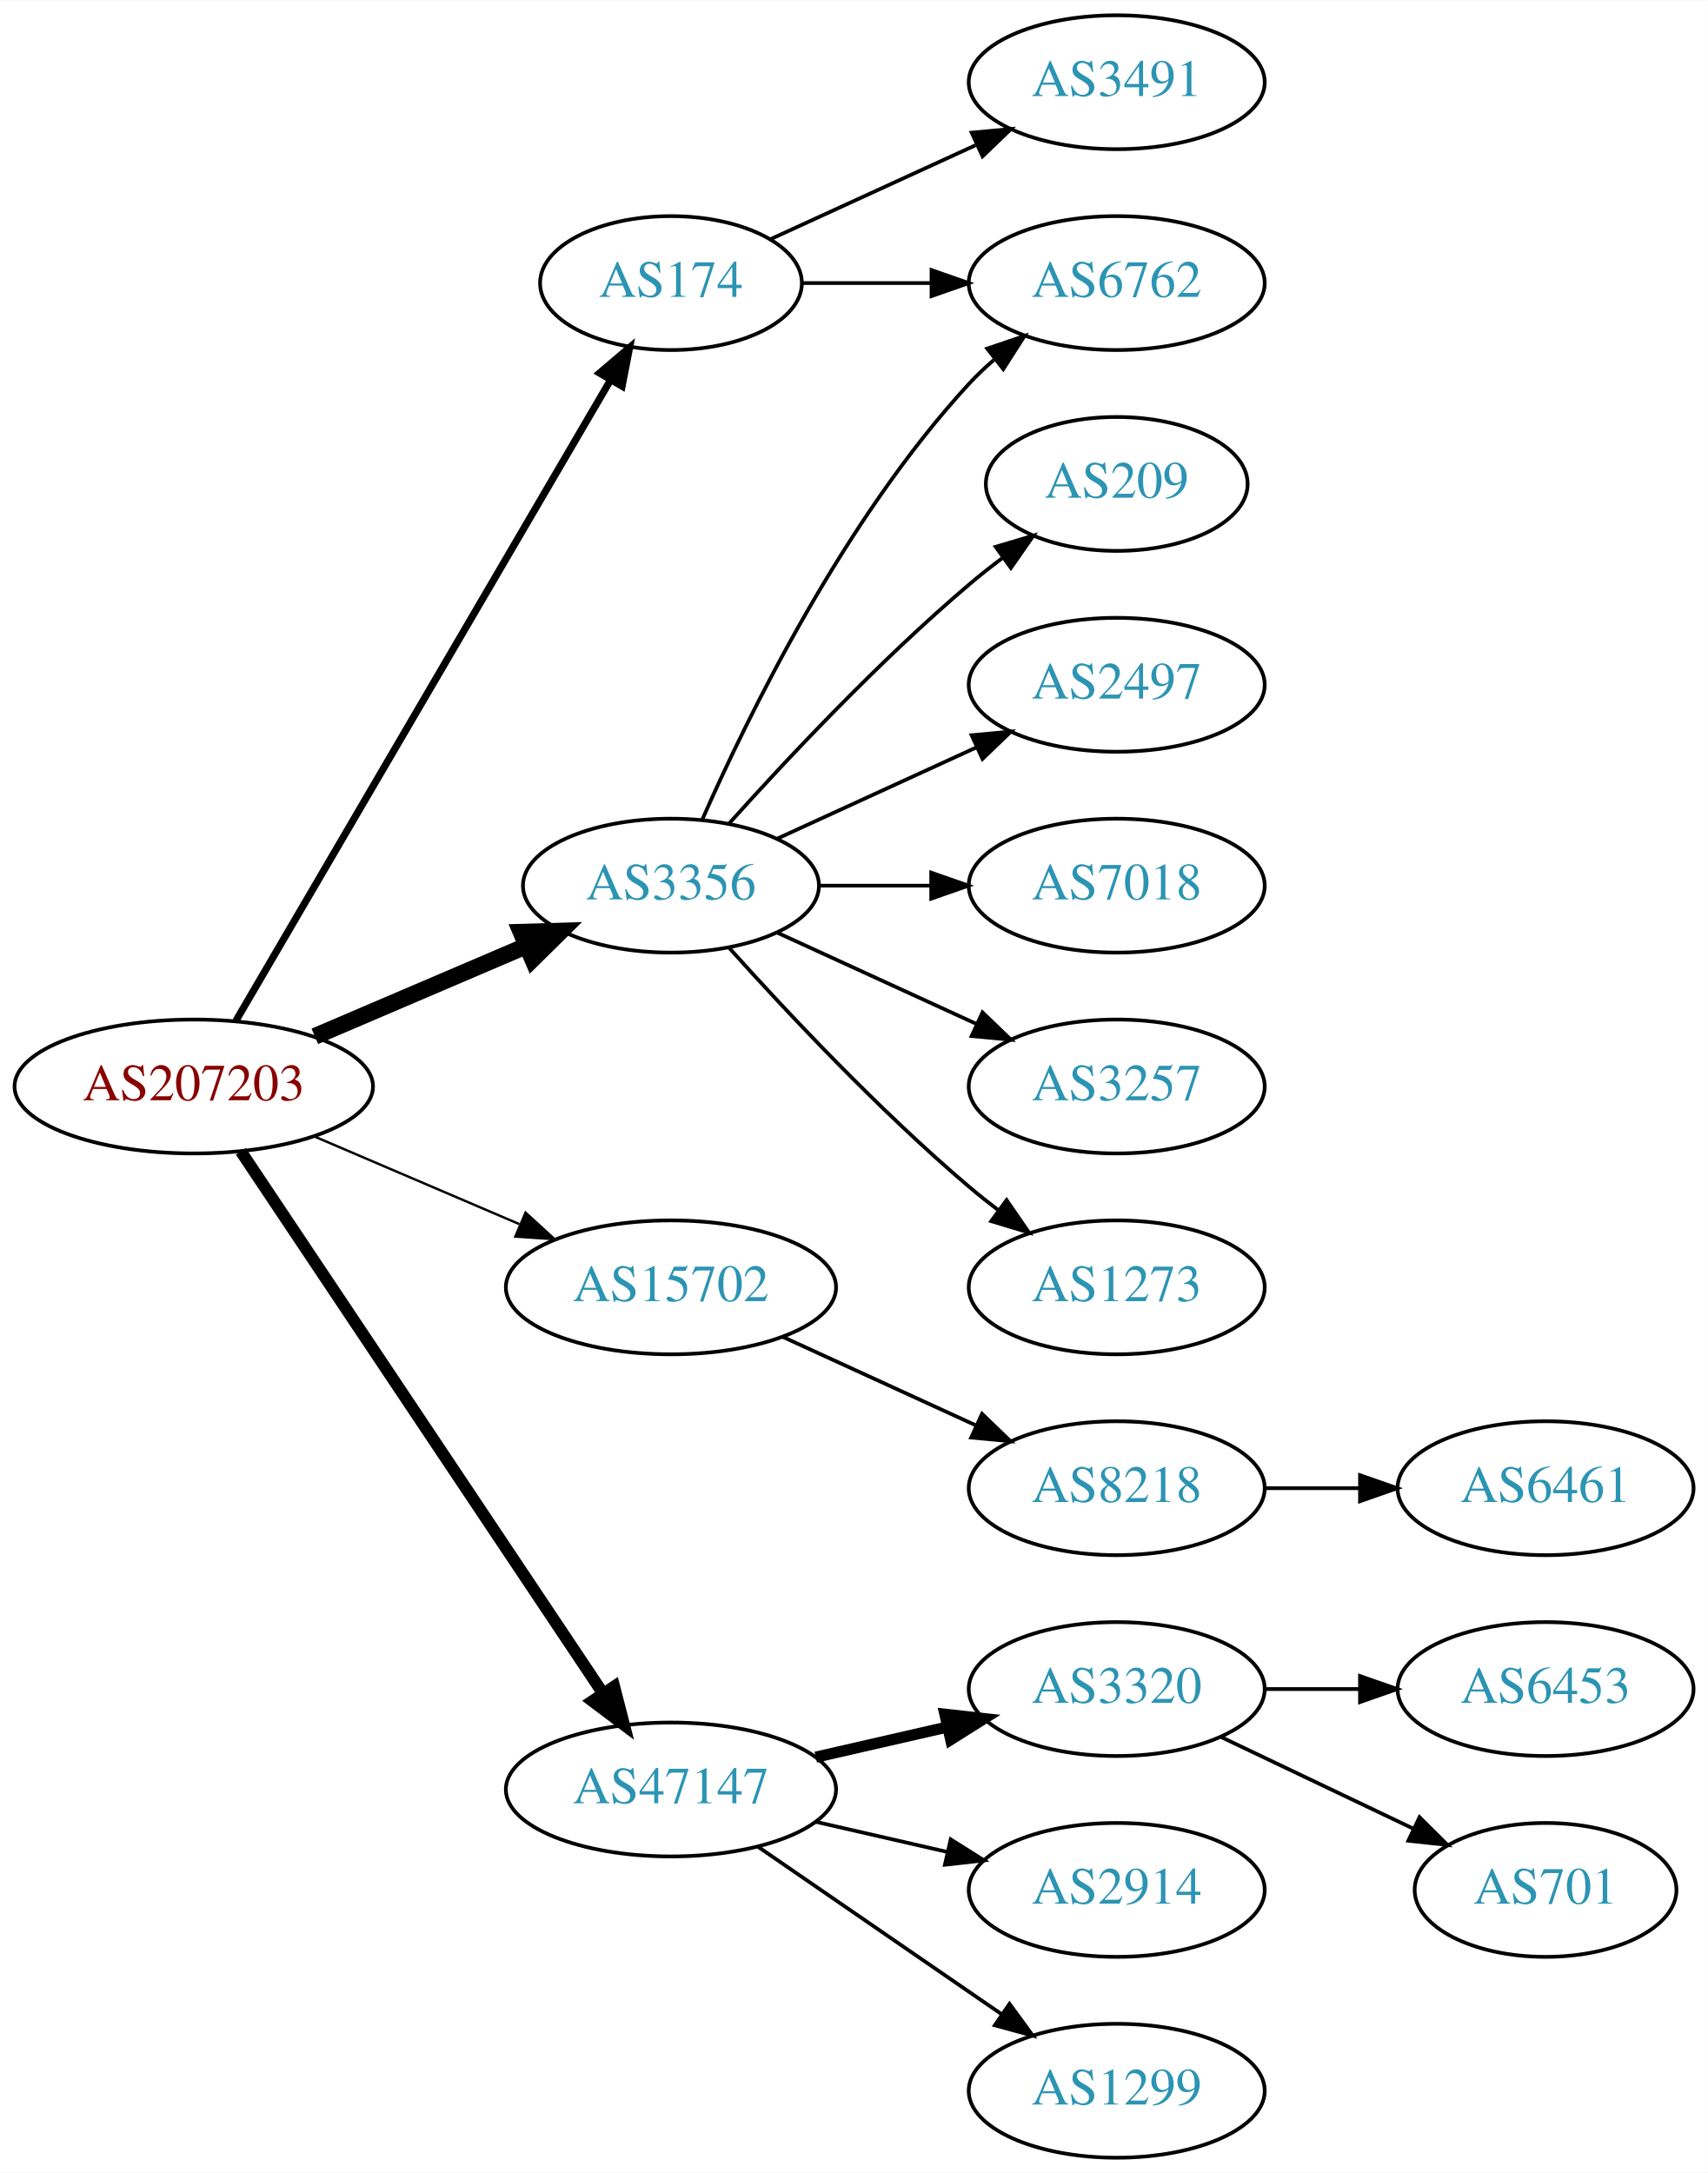
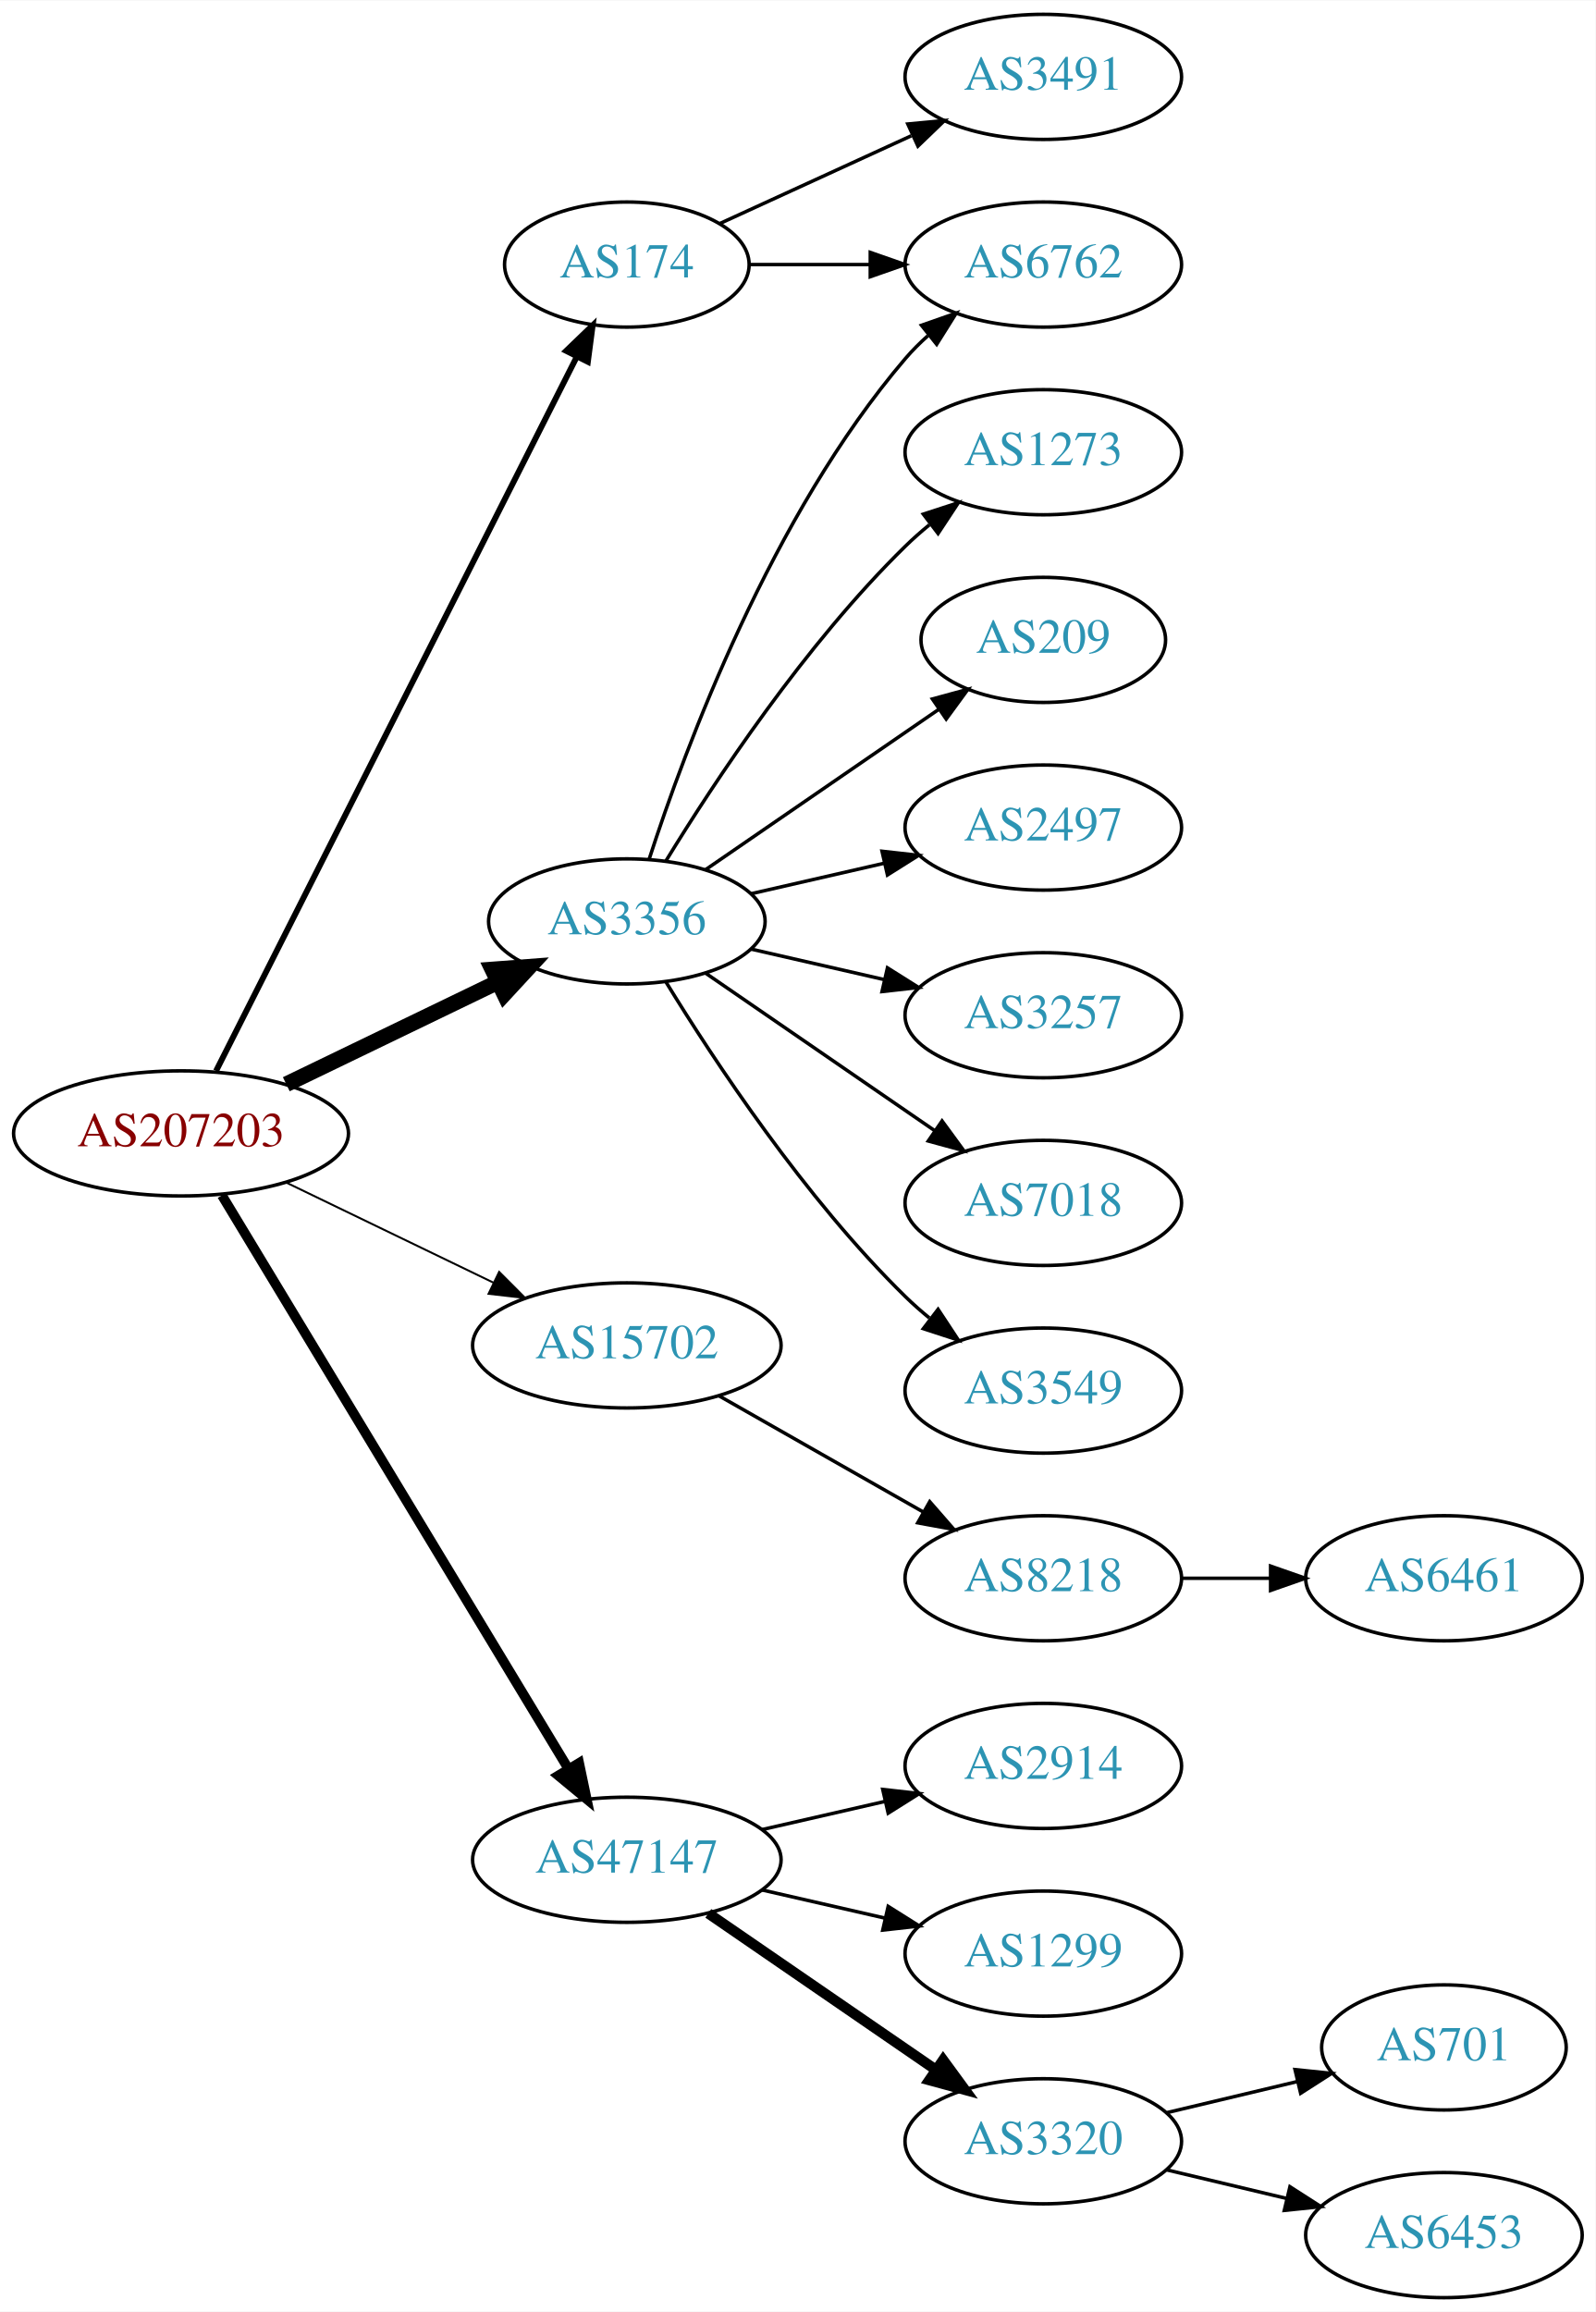
- <svg xmlns="http://www.w3.org/2000/svg" xmlns:xlink="http://www.w3.org/1999/xlink" width="459pt" height="584pt" viewBox="0.00 0.00 459.17 584.00">
-   <g id="graph0" class="graph" transform="scale(1 1) rotate(0) translate(4 580)">
-     <polygon fill="white" stroke="none" points="-4,4 -4,-580 455.17,-580 455.17,4 -4,4" />
+ <svg xmlns="http://www.w3.org/2000/svg" xmlns:xlink="http://www.w3.org/1999/xlink" width="459pt" height="665pt" viewBox="0.00 0.00 459.17 665.00">
+   <g id="graph0" class="graph" transform="scale(1 1) rotate(0) translate(4 661)">
+     <polygon fill="white" stroke="none" points="-4,4 -4,-661 455.17,-661 455.17,4 -4,4" />
    <g id="node1" class="node">
      <g id="a_node1">
        <a xlink:href="/asn/207203" xlink:title="AS207203 ~ TIMEWARP IT Consulting GmbH [AT]">
-           <ellipse fill="#ffffff" stroke="black" cx="48.096" cy="-288" rx="48.192" ry="18" />
-           <text text-anchor="middle" x="48.096" y="-284.3" font-family="Times,serif" font-size="14.00" fill="#880000">AS207203</text>
+           <ellipse fill="#ffffff" stroke="black" cx="48.096" cy="-335" rx="48.192" ry="18" />
+           <text text-anchor="middle" x="48.096" y="-331.3" font-family="Times,serif" font-size="14.00" fill="#880000">AS207203</text>
        </a>
      </g>
    </g>
    <g id="node2" class="node">
      <g id="a_node2">
        <a xlink:href="/asn/174" xlink:title="AS174 ~ Cogent Communications [US]">
-           <ellipse fill="#ffffff" stroke="black" cx="176.388" cy="-504" rx="35.194" ry="18" />
-           <text text-anchor="middle" x="176.388" y="-500.3" font-family="Times,serif" font-size="14.00" fill="#2c94b3">AS174</text>
+           <ellipse fill="#ffffff" stroke="black" cx="176.388" cy="-585" rx="35.194" ry="18" />
+           <text text-anchor="middle" x="176.388" y="-581.3" font-family="Times,serif" font-size="14.00" fill="#2c94b3">AS174</text>
        </a>
      </g>
    </g>
    <g id="edge1" class="edge">
-       <path fill="none" stroke="black" stroke-width="1.929" d="M59.431,-305.676C81.65,-343.679 134.06,-433.316 160.122,-477.89" />
-       <polygon fill="black" stroke="black" stroke-width="1.929" points="157.194,-479.817 165.263,-486.683 163.237,-476.284 157.194,-479.817" />
+       <path fill="none" stroke="black" stroke-width="1.688" d="M58.178,-352.979C80.122,-396.419 136.117,-507.262 161.953,-558.406" />
+       <polygon fill="black" stroke="black" stroke-width="1.688" points="158.923,-560.169 166.556,-567.517 165.171,-557.013 158.923,-560.169" />
    </g>
    <g id="node3" class="node">
      <g id="a_node3">
        <a xlink:href="/asn/3356" xlink:title="AS3356 ~ Level 3 Parent, LLC [US]">
-           <ellipse fill="#ffffff" stroke="black" cx="176.388" cy="-342" rx="39.794" ry="18" />
-           <text text-anchor="middle" x="176.388" y="-338.3" font-family="Times,serif" font-size="14.00" fill="#2c94b3">AS3356</text>
+           <ellipse fill="#ffffff" stroke="black" cx="176.388" cy="-396" rx="39.794" ry="18" />
+           <text text-anchor="middle" x="176.388" y="-392.3" font-family="Times,serif" font-size="14.00" fill="#2c94b3">AS3356</text>
        </a>
      </g>
    </g>
    <g id="edge2" class="edge">
-       <path fill="none" stroke="black" stroke-width="4.5" d="M80.639,-301.487C97.776,-308.815 119.097,-317.931 137.172,-325.66" />
-       <polygon fill="black" stroke="black" stroke-width="4.5" points="136.089,-329.479 146.832,-329.79 139.186,-322.238 136.089,-329.479" />
+       <path fill="none" stroke="black" stroke-width="4.5" d="M78.387,-349.148C96.547,-357.919 120.01,-369.252 139.312,-378.575" />
+       <polygon fill="black" stroke="black" stroke-width="4.5" points="137.694,-382.166 148.411,-382.97 141.119,-375.075 137.694,-382.166" />
    </g>
    <g id="node4" class="node">
      <g id="a_node4">
        <a xlink:href="/asn/15702" xlink:title="AS15702 ~ Onstage Online GmbH [AT]">
-           <ellipse fill="#ffffff" stroke="black" cx="176.388" cy="-234" rx="44.393" ry="18" />
-           <text text-anchor="middle" x="176.388" y="-230.3" font-family="Times,serif" font-size="14.00" fill="#2c94b3">AS15702</text>
+           <ellipse fill="#ffffff" stroke="black" cx="176.388" cy="-274" rx="44.393" ry="18" />
+           <text text-anchor="middle" x="176.388" y="-270.3" font-family="Times,serif" font-size="14.00" fill="#2c94b3">AS15702</text>
        </a>
      </g>
    </g>
    <g id="edge3" class="edge">
-       <path fill="none" stroke="black" stroke-width="0.643" d="M80.639,-274.513C97.283,-267.396 117.873,-258.592 135.604,-251.011" />
-       <polygon fill="black" stroke="black" stroke-width="0.643" points="137.297,-254.093 145.116,-246.943 134.545,-247.657 137.297,-254.093" />
+       <path fill="none" stroke="black" stroke-width="0.562" d="M78.387,-320.852C96.171,-312.262 119.042,-301.216 138.108,-292.006" />
+       <polygon fill="black" stroke="black" stroke-width="0.562" points="139.641,-295.153 147.124,-287.652 136.597,-288.849 139.641,-295.153" />
    </g>
    <g id="node5" class="node">
      <g id="a_node5">
        <a xlink:href="/asn/47147" xlink:title="AS47147 ~ ANEXIA Internetdienstleistungs GmbH [AT]">
-           <ellipse fill="#ffffff" stroke="black" cx="176.388" cy="-99" rx="44.393" ry="18" />
-           <text text-anchor="middle" x="176.388" y="-95.3" font-family="Times,serif" font-size="14.00" fill="#2c94b3">AS47147</text>
+           <ellipse fill="#ffffff" stroke="black" cx="176.388" cy="-126" rx="44.393" ry="18" />
+           <text text-anchor="middle" x="176.388" y="-122.3" font-family="Times,serif" font-size="14.00" fill="#2c94b3">AS47147</text>
        </a>
      </g>
    </g>
    <g id="edge4" class="edge">
-       <path fill="none" stroke="black" stroke-width="3.214" d="M60.751,-270.558C83.024,-237.225 131.744,-164.314 157.924,-125.134" />
-       <polygon fill="black" stroke="black" stroke-width="3.214" points="161.115,-126.659 163.761,-116.4 155.295,-122.77 161.115,-126.659" />
+       <path fill="none" stroke="black" stroke-width="2.812" d="M59.863,-317.181C82.148,-280.302 133.418,-195.455 159.51,-152.276" />
+       <polygon fill="black" stroke="black" stroke-width="2.812" points="162.649,-153.848 164.825,-143.479 156.658,-150.228 162.649,-153.848" />
    </g>
    <g id="node6" class="node">
      <g id="a_node6">
        <a xlink:href="/asn/6762" xlink:title="AS6762 ~ TELECOM ITALIA SPARKLE S.p.A. [IT]">
-           <ellipse fill="#ffffff" stroke="black" cx="296.23" cy="-504" rx="39.794" ry="18" />
-           <text text-anchor="middle" x="296.23" y="-500.3" font-family="Times,serif" font-size="14.00" fill="#2c94b3">AS6762</text>
+           <ellipse fill="#ffffff" stroke="black" cx="296.23" cy="-585" rx="39.794" ry="18" />
+           <text text-anchor="middle" x="296.23" y="-581.3" font-family="Times,serif" font-size="14.00" fill="#2c94b3">AS6762</text>
        </a>
      </g>
    </g>
    <g id="edge5" class="edge">
-       <path fill="none" stroke="black" d="M211.789,-504C222.613,-504 234.781,-504 246.408,-504" />
-       <polygon fill="black" stroke="black" points="246.439,-507.5 256.439,-504 246.439,-500.5 246.439,-507.5" />
+       <path fill="none" stroke="black" d="M211.789,-585C222.613,-585 234.781,-585 246.408,-585" />
+       <polygon fill="black" stroke="black" points="246.439,-588.5 256.439,-585 246.439,-581.5 246.439,-588.5" />
    </g>
    <g id="node7" class="node">
      <g id="a_node7">
        <a xlink:href="/asn/3491" xlink:title="AS3491 ~ PCCW Global, Inc. [US]">
-           <ellipse fill="#ffffff" stroke="black" cx="296.23" cy="-558" rx="39.794" ry="18" />
-           <text text-anchor="middle" x="296.23" y="-554.3" font-family="Times,serif" font-size="14.00" fill="#2c94b3">AS3491</text>
+           <ellipse fill="#ffffff" stroke="black" cx="296.23" cy="-639" rx="39.794" ry="18" />
+           <text text-anchor="middle" x="296.23" y="-635.3" font-family="Times,serif" font-size="14.00" fill="#2c94b3">AS3491</text>
        </a>
      </g>
    </g>
    <g id="edge6" class="edge">
-       <path fill="none" stroke="black" d="M203.249,-515.851C219.369,-523.238 240.372,-532.862 258.237,-541.048" />
-       <polygon fill="black" stroke="black" points="257.239,-544.441 267.788,-545.425 260.155,-538.077 257.239,-544.441" />
+       <path fill="none" stroke="black" d="M203.249,-596.851C219.369,-604.238 240.372,-613.862 258.237,-622.048" />
+       <polygon fill="black" stroke="black" points="257.239,-625.441 267.788,-626.425 260.155,-619.077 257.239,-625.441" />
    </g>
    <g id="edge9" class="edge">
-       <path fill="none" stroke="black" d="M184.803,-359.761C196.872,-387.183 222.843,-440.473 256.584,-477 258.614,-479.198 260.853,-481.319 263.199,-483.34" />
-       <polygon fill="black" stroke="black" points="261.411,-486.386 271.443,-489.794 265.726,-480.874 261.411,-486.386" />
+       <path fill="none" stroke="black" d="M182.835,-413.991C193.149,-445.816 218.011,-512.927 256.584,-558 258.529,-560.274 260.708,-562.449 263.012,-564.507" />
+       <polygon fill="black" stroke="black" points="261.182,-567.524 271.181,-571.027 265.549,-562.053 261.182,-567.524" />
    </g>
    <g id="node8" class="node">
      <g id="a_node8">
-         <a xlink:href="/asn/209" xlink:title="AS209 ~ CenturyLink Communications, LLC [US]">
-           <ellipse fill="#ffffff" stroke="black" cx="296.23" cy="-450" rx="35.194" ry="18" />
-           <text text-anchor="middle" x="296.23" y="-446.3" font-family="Times,serif" font-size="14.00" fill="#2c94b3">AS209</text>
+         <a xlink:href="/asn/1273" xlink:title="AS1273 ~ Vodafone Group PLC [EU]">
+           <ellipse fill="#ffffff" stroke="black" cx="296.23" cy="-531" rx="39.794" ry="18" />
+           <text text-anchor="middle" x="296.23" y="-527.3" font-family="Times,serif" font-size="14.00" fill="#2c94b3">AS1273</text>
        </a>
      </g>
    </g>
    <g id="edge7" class="edge">
-       <path fill="none" stroke="black" d="M192.034,-358.725C207.334,-375.765 232.432,-402.523 256.584,-423 259.436,-425.418 262.501,-427.833 265.612,-430.169" />
-       <polygon fill="black" stroke="black" points="263.685,-433.095 273.84,-436.116 267.785,-427.422 263.685,-433.095" />
+       <path fill="none" stroke="black" d="M187.653,-413.44C201.462,-435.991 227.651,-475.722 256.584,-504 258.724,-506.092 261.041,-508.137 263.441,-510.106" />
+       <polygon fill="black" stroke="black" points="261.708,-513.185 271.782,-516.464 265.951,-507.618 261.708,-513.185" />
    </g>
    <g id="node9" class="node">
      <g id="a_node9">
-         <a xlink:href="/asn/2497" xlink:title="AS2497 ~ Internet Initiative Japan Inc. [JP]">
-           <ellipse fill="#ffffff" stroke="black" cx="296.23" cy="-396" rx="39.794" ry="18" />
-           <text text-anchor="middle" x="296.23" y="-392.3" font-family="Times,serif" font-size="14.00" fill="#2c94b3">AS2497</text>
+         <a xlink:href="/asn/209" xlink:title="AS209 ~ CenturyLink Communications, LLC [US]">
+           <ellipse fill="#ffffff" stroke="black" cx="296.23" cy="-477" rx="35.194" ry="18" />
+           <text text-anchor="middle" x="296.23" y="-473.3" font-family="Times,serif" font-size="14.00" fill="#2c94b3">AS209</text>
        </a>
      </g>
    </g>
    <g id="edge8" class="edge">
-       <path fill="none" stroke="black" d="M205.016,-354.661C220.973,-361.973 241.244,-371.261 258.527,-379.181" />
-       <polygon fill="black" stroke="black" points="257.225,-382.435 267.774,-383.419 260.141,-376.071 257.225,-382.435" />
+       <path fill="none" stroke="black" d="M199.002,-410.857C217.839,-423.805 245.319,-442.693 266.095,-456.973" />
+       <polygon fill="black" stroke="black" points="264.32,-460.001 274.543,-462.781 268.285,-454.232 264.32,-460.001" />
    </g>
    <g id="node10" class="node">
      <g id="a_node10">
-         <a xlink:href="/asn/7018" xlink:title="AS7018 ~ AT&amp;T Services, Inc. [US]">
-           <ellipse fill="#ffffff" stroke="black" cx="296.23" cy="-342" rx="39.794" ry="18" />
-           <text text-anchor="middle" x="296.23" y="-338.3" font-family="Times,serif" font-size="14.00" fill="#2c94b3">AS7018</text>
+         <a xlink:href="/asn/2497" xlink:title="AS2497 ~ Internet Initiative Japan Inc. [JP]">
+           <ellipse fill="#ffffff" stroke="black" cx="296.23" cy="-423" rx="39.794" ry="18" />
+           <text text-anchor="middle" x="296.23" y="-419.3" font-family="Times,serif" font-size="14.00" fill="#2c94b3">AS2497</text>
        </a>
      </g>
    </g>
    <g id="edge10" class="edge">
-       <path fill="none" stroke="black" d="M216.3,-342C225.854,-342 236.203,-342 246.166,-342" />
-       <polygon fill="black" stroke="black" points="246.358,-345.5 256.358,-342 246.358,-338.5 246.358,-345.5" />
+       <path fill="none" stroke="black" d="M212.107,-403.955C224.107,-406.704 237.728,-409.825 250.42,-412.733" />
+       <polygon fill="black" stroke="black" points="249.823,-416.187 260.352,-415.009 251.386,-409.364 249.823,-416.187" />
    </g>
    <g id="node11" class="node">
      <g id="a_node11">
        <a xlink:href="/asn/3257" xlink:title="AS3257 ~ GTT [DE]">
-           <ellipse fill="#ffffff" stroke="black" cx="296.23" cy="-288" rx="39.794" ry="18" />
-           <text text-anchor="middle" x="296.23" y="-284.3" font-family="Times,serif" font-size="14.00" fill="#2c94b3">AS3257</text>
+           <ellipse fill="#ffffff" stroke="black" cx="296.23" cy="-369" rx="39.794" ry="18" />
+           <text text-anchor="middle" x="296.23" y="-365.3" font-family="Times,serif" font-size="14.00" fill="#2c94b3">AS3257</text>
        </a>
      </g>
    </g>
    <g id="edge11" class="edge">
-       <path fill="none" stroke="black" d="M205.016,-329.339C220.973,-322.027 241.244,-312.739 258.527,-304.819" />
-       <polygon fill="black" stroke="black" points="260.141,-307.929 267.774,-300.581 257.225,-301.565 260.141,-307.929" />
+       <path fill="none" stroke="black" d="M212.107,-388.045C224.107,-385.296 237.728,-382.175 250.42,-379.267" />
+       <polygon fill="black" stroke="black" points="251.386,-382.636 260.352,-376.991 249.823,-375.813 251.386,-382.636" />
    </g>
    <g id="node12" class="node">
      <g id="a_node12">
-         <a xlink:href="/asn/1273" xlink:title="AS1273 ~ Vodafone Group PLC [EU]">
-           <ellipse fill="#ffffff" stroke="black" cx="296.23" cy="-234" rx="39.794" ry="18" />
-           <text text-anchor="middle" x="296.23" y="-230.3" font-family="Times,serif" font-size="14.00" fill="#2c94b3">AS1273</text>
+         <a xlink:href="/asn/7018" xlink:title="AS7018 ~ AT&amp;T Services, Inc. [US]">
+           <ellipse fill="#ffffff" stroke="black" cx="296.23" cy="-315" rx="39.794" ry="18" />
+           <text text-anchor="middle" x="296.23" y="-311.3" font-family="Times,serif" font-size="14.00" fill="#2c94b3">AS7018</text>
        </a>
      </g>
    </g>
    <g id="edge12" class="edge">
-       <path fill="none" stroke="black" d="M192.034,-325.275C207.334,-308.235 232.432,-281.477 256.584,-261 259.081,-258.883 261.741,-256.768 264.453,-254.707" />
-       <polygon fill="black" stroke="black" points="266.619,-257.459 272.629,-248.734 262.489,-251.806 266.619,-257.459" />
+       <path fill="none" stroke="black" d="M199.002,-381.143C217.49,-368.435 244.304,-350.005 264.934,-335.825" />
+       <polygon fill="black" stroke="black" points="267.096,-338.586 273.354,-330.037 263.13,-332.817 267.096,-338.586" />
    </g>
    <g id="node13" class="node">
      <g id="a_node13">
+         <a xlink:href="/asn/3549" xlink:title="AS3549 ~ Level 3 Parent, LLC [US]">
+           <ellipse fill="#ffffff" stroke="black" cx="296.23" cy="-261" rx="39.794" ry="18" />
+           <text text-anchor="middle" x="296.23" y="-257.3" font-family="Times,serif" font-size="14.00" fill="#2c94b3">AS3549</text>
+         </a>
+       </g>
+     </g>
+     <g id="edge13" class="edge">
+       <path fill="none" stroke="black" d="M187.653,-378.56C201.462,-356.009 227.651,-316.278 256.584,-288 258.724,-285.908 261.041,-283.863 263.441,-281.894" />
+       <polygon fill="black" stroke="black" points="265.951,-284.382 271.782,-275.536 261.708,-278.815 265.951,-284.382" />
+     </g>
+     <g id="node14" class="node">
+       <g id="a_node14">
        <a xlink:href="/asn/8218" xlink:title="AS8218 ~ legacy Neotelecoms [FR]">
-           <ellipse fill="#ffffff" stroke="black" cx="296.23" cy="-180" rx="39.794" ry="18" />
-           <text text-anchor="middle" x="296.23" y="-176.3" font-family="Times,serif" font-size="14.00" fill="#2c94b3">AS8218</text>
-         </a>
-       </g>
-     </g>
-     <g id="edge13" class="edge">
-       <path fill="none" stroke="black" d="M206.517,-220.652C222.128,-213.498 241.526,-204.609 258.198,-196.97" />
-       <polygon fill="black" stroke="black" points="260.017,-199.986 267.65,-192.638 257.101,-193.622 260.017,-199.986" />
-     </g>
-     <g id="node15" class="node">
-       <g id="a_node15">
-         <a xlink:href="/asn/3320" xlink:title="AS3320 ~ DTAG [DE]">
-           <ellipse fill="#ffffff" stroke="black" cx="296.23" cy="-126" rx="39.794" ry="18" />
-           <text text-anchor="middle" x="296.23" y="-122.3" font-family="Times,serif" font-size="14.00" fill="#2c94b3">AS3320</text>
-         </a>
-       </g>
-     </g>
-     <g id="edge15" class="edge">
-       <path fill="none" stroke="black" stroke-width="3" d="M215.322,-107.692C226.563,-110.267 238.976,-113.111 250.599,-115.774" />
-       <polygon fill="black" stroke="black" stroke-width="3" points="250.031,-119.235 260.56,-118.057 251.595,-112.412 250.031,-119.235" />
+           <ellipse fill="#ffffff" stroke="black" cx="296.23" cy="-207" rx="39.794" ry="18" />
+           <text text-anchor="middle" x="296.23" y="-203.3" font-family="Times,serif" font-size="14.00" fill="#2c94b3">AS8218</text>
+         </a>
+       </g>
+     </g>
+     <g id="edge14" class="edge">
+       <path fill="none" stroke="black" d="M202.958,-259.462C220.177,-249.672 243.062,-236.66 261.733,-226.045" />
+       <polygon fill="black" stroke="black" points="263.554,-229.036 270.517,-221.05 260.094,-222.95 263.554,-229.036" />
    </g>
    <g id="node16" class="node">
      <g id="a_node16">
        <a xlink:href="/asn/2914" xlink:title="AS2914 ~ NTT America, Inc. [US]">
-           <ellipse fill="#ffffff" stroke="black" cx="296.23" cy="-72" rx="39.794" ry="18" />
-           <text text-anchor="middle" x="296.23" y="-68.3" font-family="Times,serif" font-size="14.00" fill="#2c94b3">AS2914</text>
+           <ellipse fill="#ffffff" stroke="black" cx="296.23" cy="-153" rx="39.794" ry="18" />
+           <text text-anchor="middle" x="296.23" y="-149.3" font-family="Times,serif" font-size="14.00" fill="#2c94b3">AS2914</text>
        </a>
      </g>
    </g>
    <g id="edge16" class="edge">
-       <path fill="none" stroke="black" d="M215.322,-90.308C226.563,-87.733 238.976,-84.889 250.599,-82.226" />
-       <polygon fill="black" stroke="black" points="251.595,-85.588 260.56,-79.944 250.031,-78.765 251.595,-85.588" />
+       <path fill="none" stroke="black" d="M215.322,-134.692C226.563,-137.267 238.976,-140.111 250.599,-142.774" />
+       <polygon fill="black" stroke="black" points="250.031,-146.235 260.56,-145.057 251.595,-139.412 250.031,-146.235" />
    </g>
    <g id="node17" class="node">
      <g id="a_node17">
        <a xlink:href="/asn/1299" xlink:title="AS1299 ~ Telia Carrier [EU]">
-           <ellipse fill="#ffffff" stroke="black" cx="296.23" cy="-18" rx="39.794" ry="18" />
-           <text text-anchor="middle" x="296.23" y="-14.3" font-family="Times,serif" font-size="14.00" fill="#2c94b3">AS1299</text>
+           <ellipse fill="#ffffff" stroke="black" cx="296.23" cy="-99" rx="39.794" ry="18" />
+           <text text-anchor="middle" x="296.23" y="-95.3" font-family="Times,serif" font-size="14.00" fill="#2c94b3">AS1299</text>
        </a>
      </g>
    </g>
    <g id="edge17" class="edge">
-       <path fill="none" stroke="black" d="M199.83,-83.574C218.412,-70.802 244.972,-52.545 265.352,-38.537" />
-       <polygon fill="black" stroke="black" points="267.408,-41.371 273.666,-32.822 263.443,-35.602 267.408,-41.371" />
-     </g>
-     <g id="node14" class="node">
-       <g id="a_node14">
-         <a xlink:href="/asn/6461" xlink:title="AS6461 ~ Zayo Bandwidth [US]">
-           <ellipse fill="#ffffff" stroke="black" cx="411.523" cy="-180" rx="39.794" ry="18" />
-           <text text-anchor="middle" x="411.523" y="-176.3" font-family="Times,serif" font-size="14.00" fill="#2c94b3">AS6461</text>
-         </a>
-       </g>
-     </g>
-     <g id="edge14" class="edge">
-       <path fill="none" stroke="black" d="M335.902,-180C344.105,-180 352.869,-180 361.401,-180" />
-       <polygon fill="black" stroke="black" points="361.641,-183.5 371.641,-180 361.641,-176.5 361.641,-183.5" />
+       <path fill="none" stroke="black" d="M215.322,-117.308C226.563,-114.733 238.976,-111.889 250.599,-109.226" />
+       <polygon fill="black" stroke="black" points="251.595,-112.588 260.56,-106.943 250.031,-105.765 251.595,-112.588" />
    </g>
    <g id="node18" class="node">
      <g id="a_node18">
-         <a xlink:href="/asn/6453" xlink:title="AS6453 ~ TATA COMMUNICATIONS (AMERICA) INC [US]">
-           <ellipse fill="#ffffff" stroke="black" cx="411.523" cy="-126" rx="39.794" ry="18" />
-           <text text-anchor="middle" x="411.523" y="-122.3" font-family="Times,serif" font-size="14.00" fill="#2c94b3">AS6453</text>
+         <a xlink:href="/asn/3320" xlink:title="AS3320 ~ DTAG [DE]">
+           <ellipse fill="#ffffff" stroke="black" cx="296.23" cy="-45" rx="39.794" ry="18" />
+           <text text-anchor="middle" x="296.23" y="-41.3" font-family="Times,serif" font-size="14.00" fill="#2c94b3">AS3320</text>
        </a>
      </g>
    </g>
    <g id="edge18" class="edge">
-       <path fill="none" stroke="black" d="M335.902,-126C344.105,-126 352.869,-126 361.401,-126" />
-       <polygon fill="black" stroke="black" points="361.641,-129.5 371.641,-126 361.641,-122.5 361.641,-129.5" />
+       <path fill="none" stroke="black" stroke-width="3" d="M199.83,-110.574C218.412,-97.802 244.972,-79.545 265.352,-65.537" />
+       <polygon fill="black" stroke="black" stroke-width="3" points="267.408,-68.371 273.666,-59.822 263.443,-62.602 267.408,-68.371" />
+     </g>
+     <g id="node15" class="node">
+       <g id="a_node15">
+         <a xlink:href="/asn/6461" xlink:title="AS6461 ~ Zayo Bandwidth [US]">
+           <ellipse fill="#ffffff" stroke="black" cx="411.523" cy="-207" rx="39.794" ry="18" />
+           <text text-anchor="middle" x="411.523" y="-203.3" font-family="Times,serif" font-size="14.00" fill="#2c94b3">AS6461</text>
+         </a>
+       </g>
+     </g>
+     <g id="edge15" class="edge">
+       <path fill="none" stroke="black" d="M335.902,-207C344.105,-207 352.869,-207 361.401,-207" />
+       <polygon fill="black" stroke="black" points="361.641,-210.5 371.641,-207 361.641,-203.5 361.641,-210.5" />
    </g>
    <g id="node19" class="node">
      <g id="a_node19">
        <a xlink:href="/asn/701" xlink:title="AS701 ~ UUNET [US]">
          <ellipse fill="#ffffff" stroke="black" cx="411.523" cy="-72" rx="35.194" ry="18" />
          <text text-anchor="middle" x="411.523" y="-68.3" font-family="Times,serif" font-size="14.00" fill="#2c94b3">AS701</text>
        </a>
      </g>
    </g>
    <g id="edge19" class="edge">
-       <path fill="none" stroke="black" d="M324.367,-113.066C339.798,-105.71 359.284,-96.423 375.819,-88.541" />
-       <polygon fill="black" stroke="black" points="377.64,-91.551 385.161,-84.089 374.628,-85.232 377.64,-91.551" />
+       <path fill="none" stroke="black" d="M331.837,-53.248C343.632,-56.059 356.937,-59.229 369.204,-62.153" />
+       <polygon fill="black" stroke="black" points="368.67,-65.624 379.209,-64.537 370.293,-58.814 368.67,-65.624" />
+     </g>
+     <g id="node20" class="node">
+       <g id="a_node20">
+         <a xlink:href="/asn/6453" xlink:title="AS6453 ~ TATA COMMUNICATIONS (AMERICA) INC [US]">
+           <ellipse fill="#ffffff" stroke="black" cx="411.523" cy="-18" rx="39.794" ry="18" />
+           <text text-anchor="middle" x="411.523" y="-14.3" font-family="Times,serif" font-size="14.00" fill="#2c94b3">AS6453</text>
+         </a>
+       </g>
+     </g>
+     <g id="edge20" class="edge">
+       <path fill="none" stroke="black" d="M331.837,-36.752C342.709,-34.162 354.863,-31.265 366.305,-28.538" />
+       <polygon fill="black" stroke="black" points="367.212,-31.92 376.128,-26.197 365.589,-25.111 367.212,-31.92" />
    </g>
  </g>
</svg>
